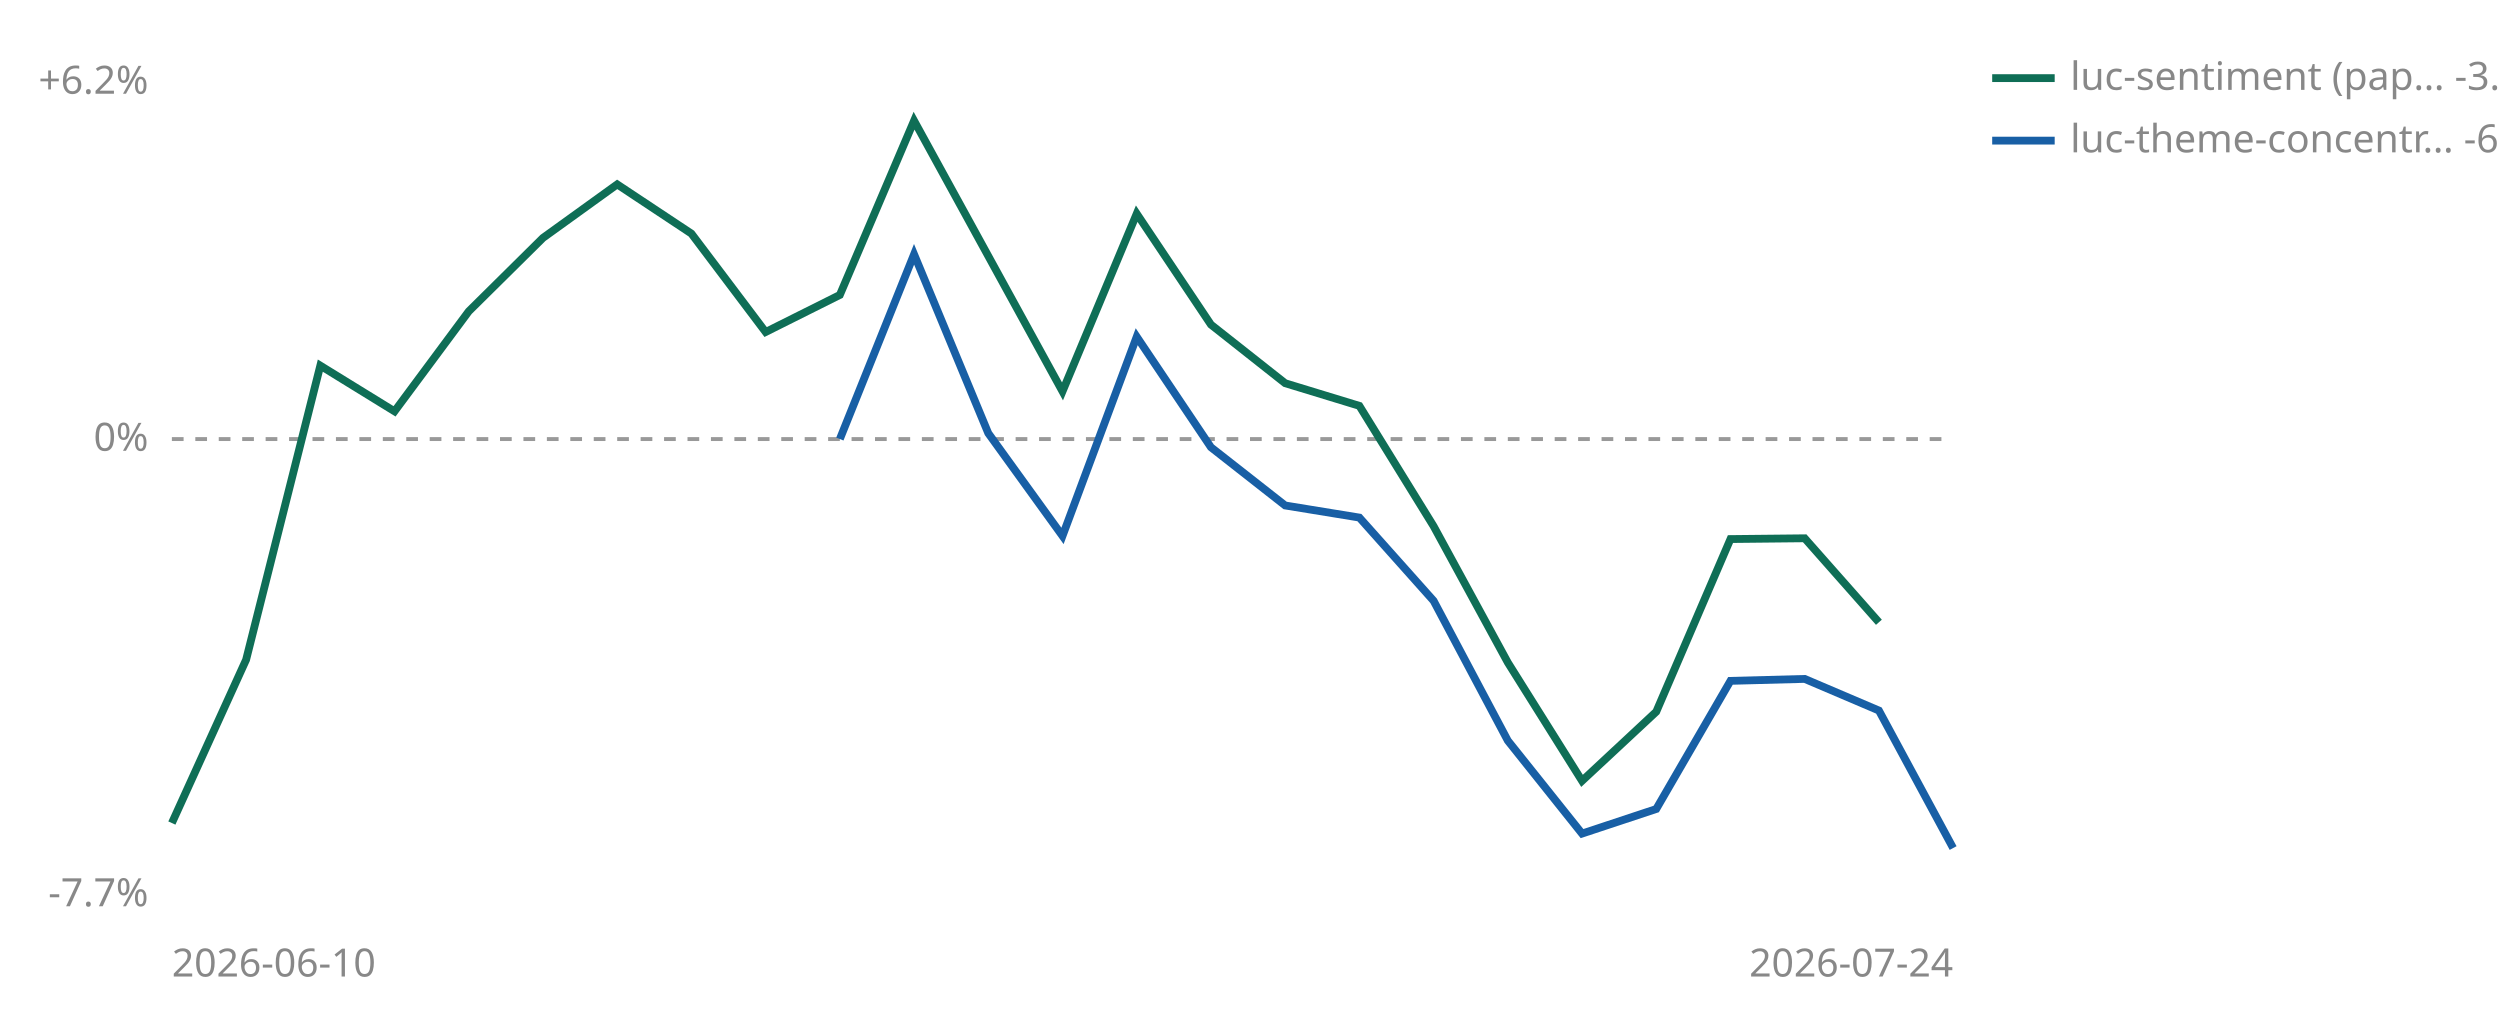
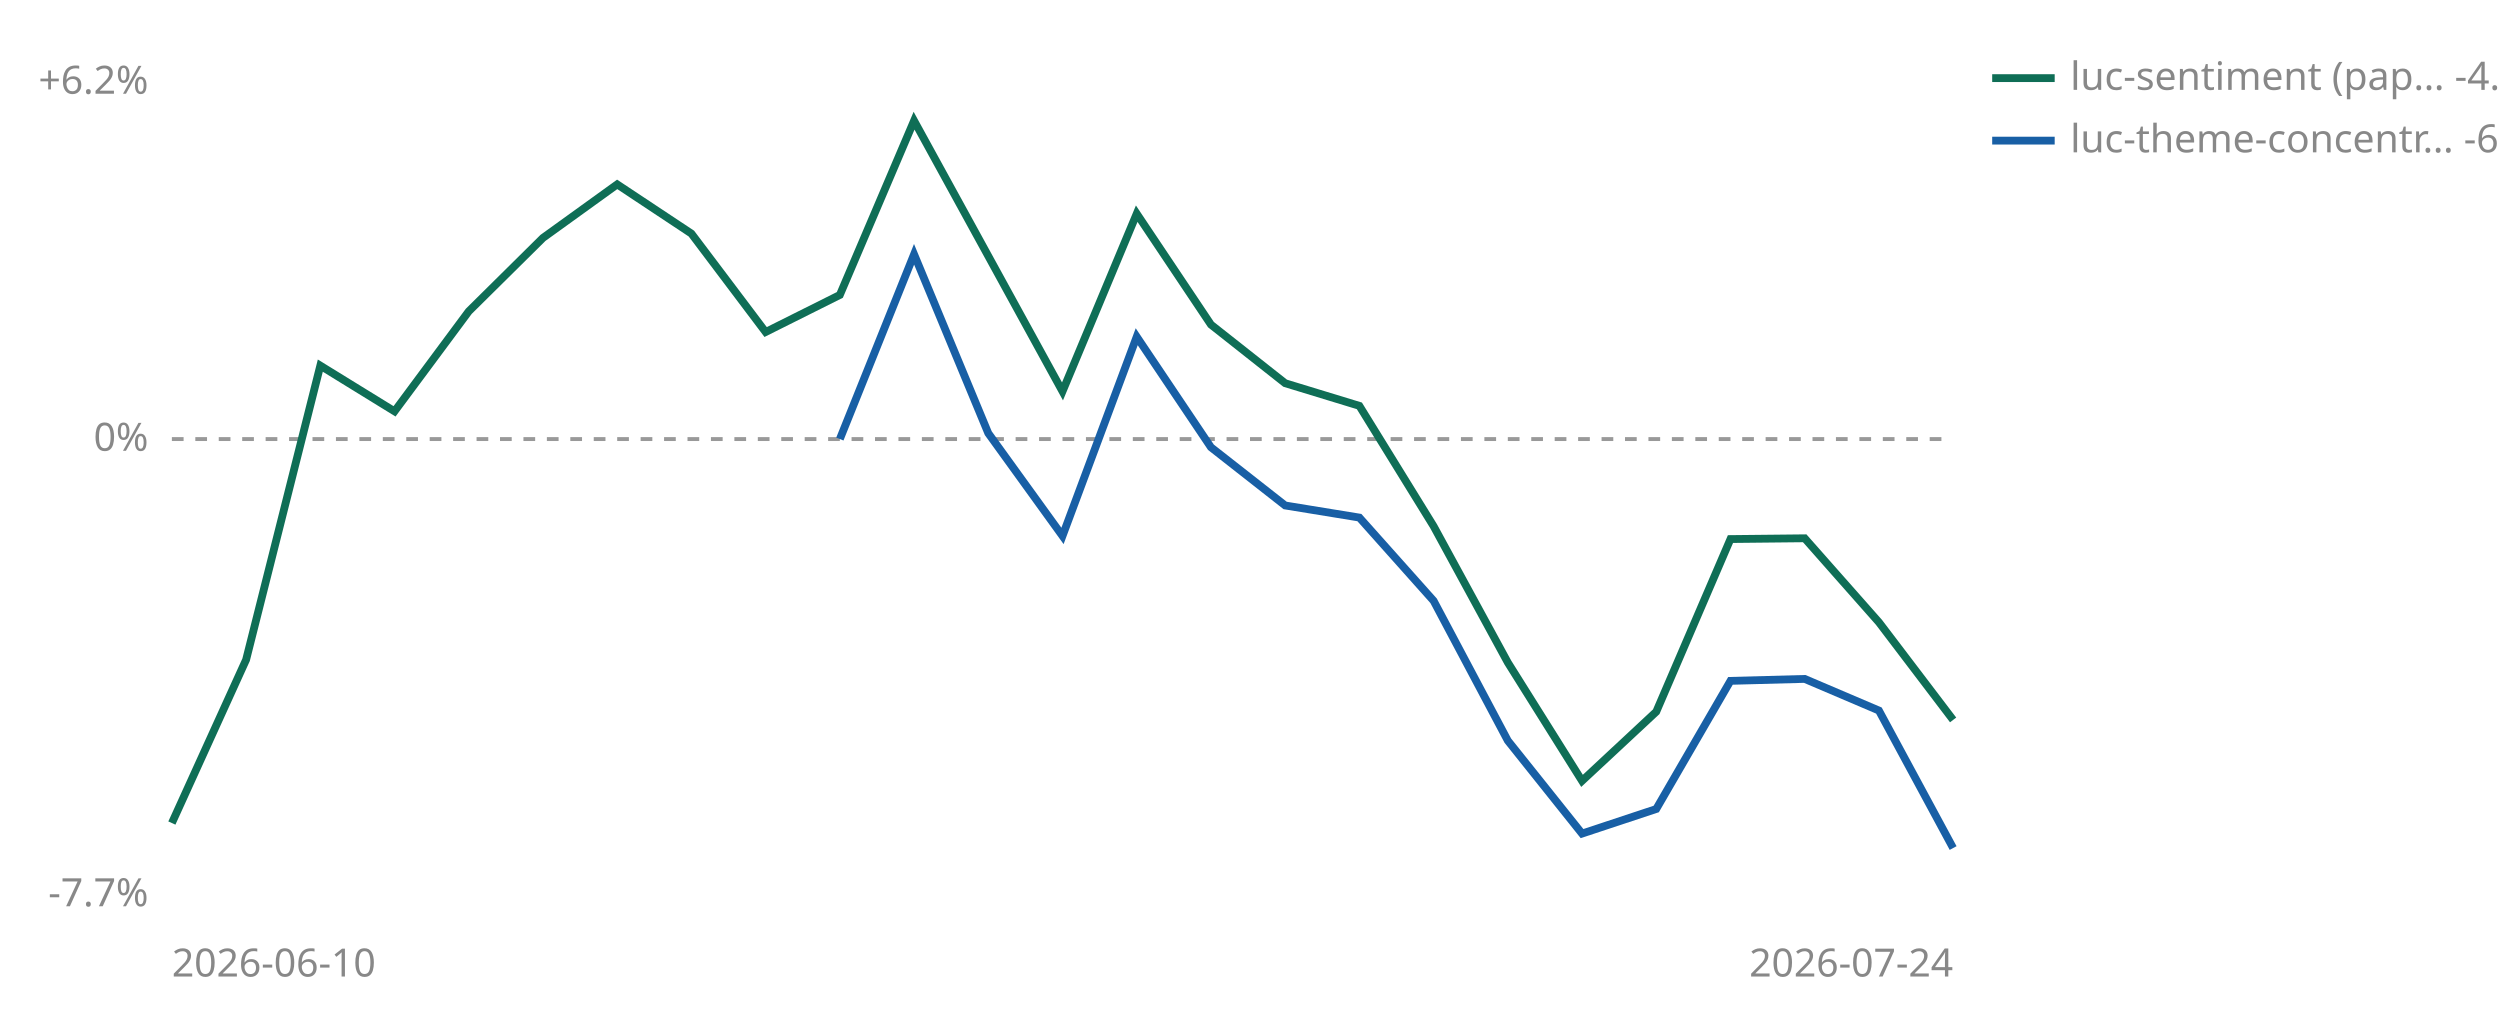
<svg xmlns="http://www.w3.org/2000/svg" viewBox="0 0 640 260" width="640" height="260" role="img" aria-label="Cumulative percent return since joining, per strategy">
  <line id="zero" x1="44" y1="112.4" x2="500" y2="112.4" stroke="#999999" stroke-width="1" stroke-dasharray="3 3" />
  <text x="38" y="115.4" font-size="10" fill="#888888" text-anchor="end" font-family="sans-serif">0%</text>
  <text x="38" y="24.0" font-size="10" fill="#888888" text-anchor="end" font-family="sans-serif">+6.2%</text>
  <text x="38" y="232.0" font-size="10" fill="#888888" text-anchor="end" font-family="sans-serif">-7.7%</text>
  <text x="44" y="250" font-size="10" fill="#888888" font-family="sans-serif">2026-06-10</text>
  <text x="500" y="250" font-size="10" fill="#888888" text-anchor="end" font-family="sans-serif">2026-07-24</text>
-   <polyline points="44.0,210.7 63.0,168.9 82.0,93.6 101.0,105.3 120.0,79.7 139.0,60.9 158.0,47.2 177.0,59.8 196.0,85.0 215.0,75.5 234.0,30.9 272.0,100.2 291.0,54.7 310.0,83.1 329.0,98.1 348.0,103.9 367.0,134.7 386.0,169.6 405.0,199.9 424.0,182.2 443.0,138.0 462.0,137.8 481.0,159.3" fill="none" stroke="#0F6E56" stroke-width="2" />
+   <polyline points="44.0,210.7 63.0,168.9 82.0,93.6 101.0,105.3 120.0,79.7 139.0,60.9 158.0,47.2 177.0,59.8 196.0,85.0 215.0,75.5 234.0,30.9 272.0,100.2 291.0,54.7 310.0,83.1 329.0,98.1 348.0,103.9 367.0,134.7 386.0,169.6 405.0,199.9 424.0,182.2 443.0,138.0 462.0,137.8 481.0,159.3 500.0,184.3" fill="none" stroke="#0F6E56" stroke-width="2" />
  <polyline points="215.0,112.4 234.0,65.1 253.0,110.9 272.0,137.2 291.0,86.2 310.0,114.5 329.0,129.4 348.0,132.5 367.0,153.8 386.0,189.6 405.0,213.4 424.0,207.1 443.0,174.3 462.0,173.8 481.0,181.9 500.0,217.1" fill="none" stroke="#185FA5" stroke-width="2" />
  <line x1="510" y1="20" x2="526" y2="20" stroke="#0F6E56" stroke-width="2" />
-   <text x="530" y="23" font-size="10" fill="#888888" font-family="sans-serif">luc-sentiment (pap… -3.0%</text>
+   <text x="530" y="23" font-size="10" fill="#888888" font-family="sans-serif">luc-sentiment (pap… -4.6%</text>
  <line x1="510" y1="36" x2="526" y2="36" stroke="#185FA5" stroke-width="2" />
  <text x="530" y="39" font-size="10" fill="#888888" font-family="sans-serif">luc-theme-concentr… -6.7%</text>
</svg>
